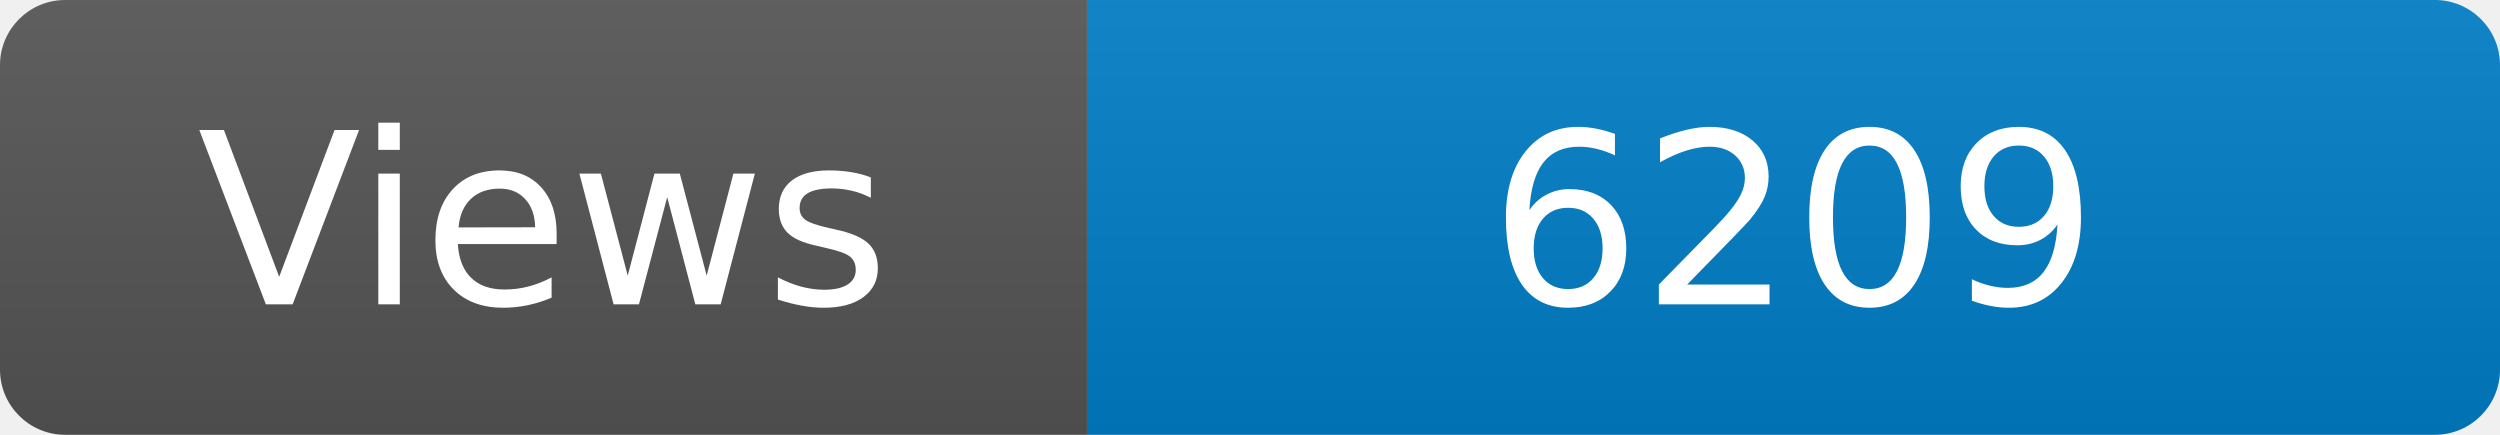
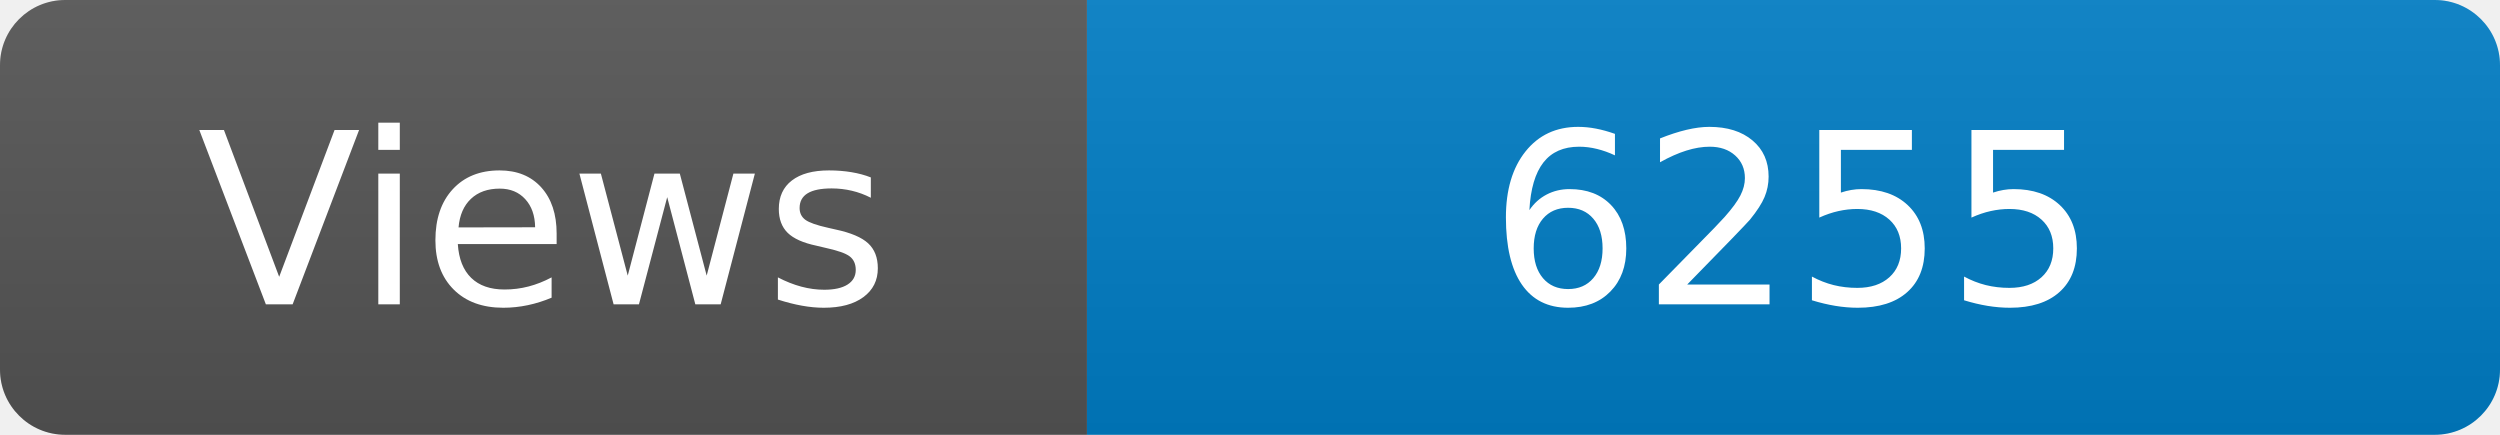
<svg xmlns="http://www.w3.org/2000/svg" width="115" height="20" role="img" aria-label="Maintained?: yes">
  <linearGradient id="s" x2="0" y2="100%">
    <stop offset="0" stop-color="#bbb" stop-opacity=".1" />
    <stop offset="1" stop-opacity=".1" />
  </linearGradient>
  <clipPath id="r">
    <rect width="115" height="20" rx="3" fill="#fff" />
  </clipPath>
  <g clip-path="url(#r)">
    <rect width="50" height="20" fill="#555" />
    <rect x="50" width="160" height="20" fill="#007ec6" />
    <rect width="115" height="20" fill="url(#s)" />
  </g>
  <g fill="#fff" text-anchor="middle" font-family="Verdana,Geneva,DejaVu Sans,sans-serif" font-size="110">
    <text x="250" y="140" transform="scale(.1)" fill="#fff">Views</text>
-     <text x="825" y="140" transform="scale(.1)" fill="#fff">6209</text>
+     <text x="825" y="140" transform="scale(.1)" fill="#fff">6255</text>
  </g>
</svg>
